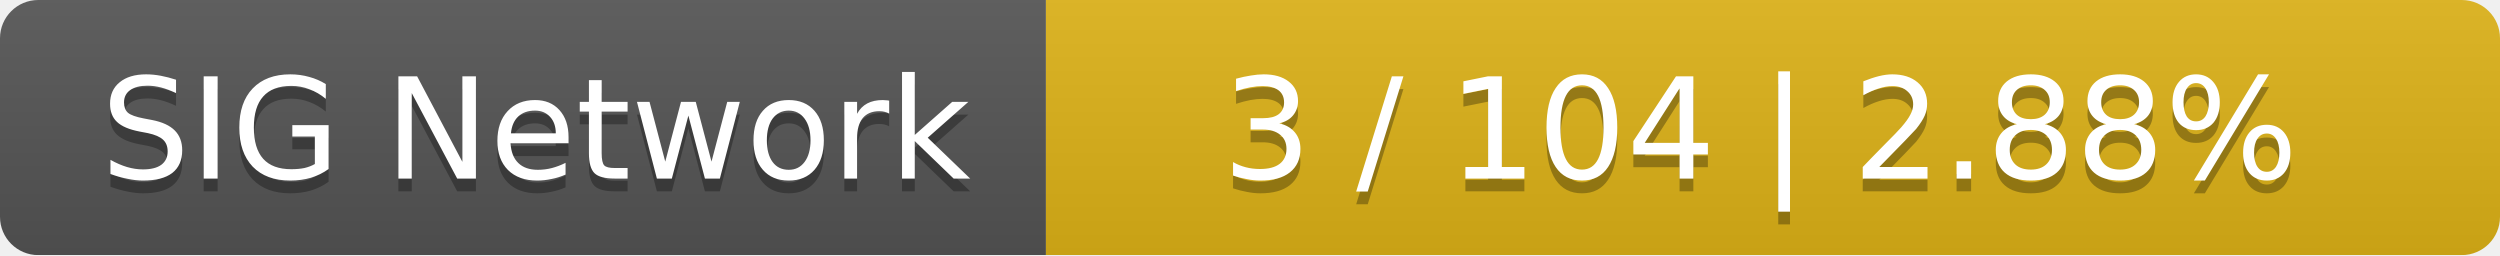
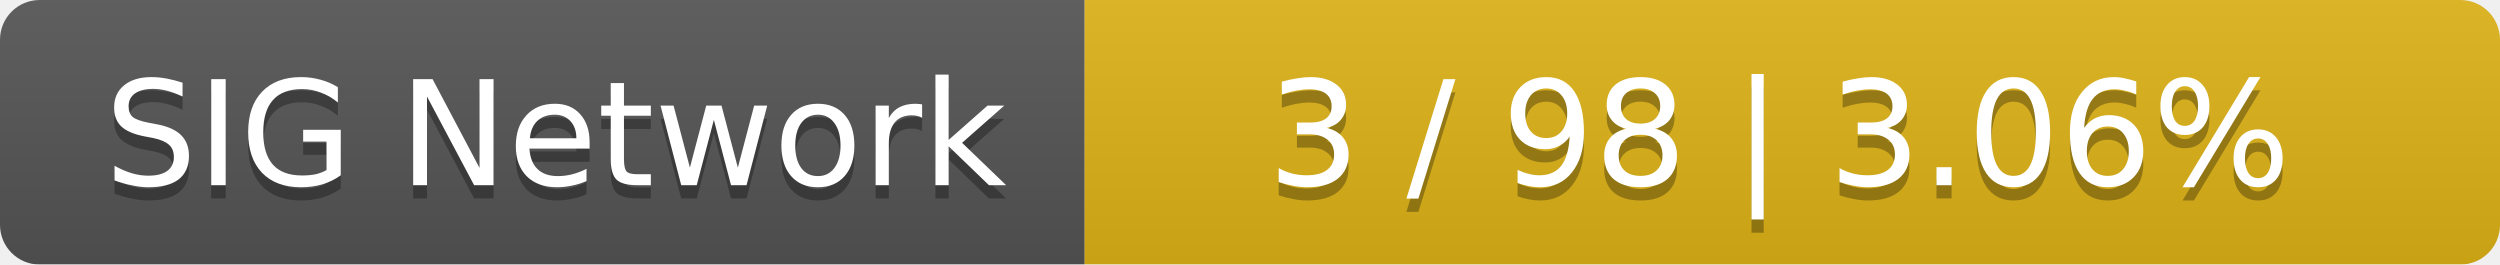
- <svg xmlns="http://www.w3.org/2000/svg" width="196" height="20">
+ <svg xmlns="http://www.w3.org/2000/svg" width="189" height="20">
  <linearGradient id="smooth" x2="0" y2="100%">
    <stop offset="0" stop-color="#bbb" stop-opacity=".1" />
    <stop offset="1" stop-opacity=".1" />
  </linearGradient>
  <mask id="round">
-     <rect width="196" height="20" rx="3" fill="#fff" />
+     <rect width="189" height="20" rx="3" fill="#fff" />
  </mask>
  <g mask="url(#round)">
    <rect width="82" height="20" fill="#555" />
-     <rect x="82" width="114" height="20" fill="#dfb317" />
-     <rect width="196" height="20" fill="url(#smooth)" />
+     <rect x="82" width="107" height="20" fill="#dfb317" />
+     <rect width="189" height="20" fill="url(#smooth)" />
  </g>
  <g fill="#fff" text-anchor="middle" font-family="DejaVu Sans,Verdana,Geneva,sans-serif" font-size="11">
    <text x="42" y="15" fill="#010101" fill-opacity=".3">SIG Network</text>
    <text x="42" y="14">SIG Network</text>
-     <text x="138" y="15" fill="#010101" fill-opacity=".3">3 / 104    |    2.88%</text>
-     <text x="138" y="14">3 / 104    |    2.88%</text>
+     <text x="134.5" y="15" fill="#010101" fill-opacity=".3">3 / 98    |    3.06%</text>
+     <text x="134.5" y="14">3 / 98    |    3.06%</text>
  </g>
</svg>
